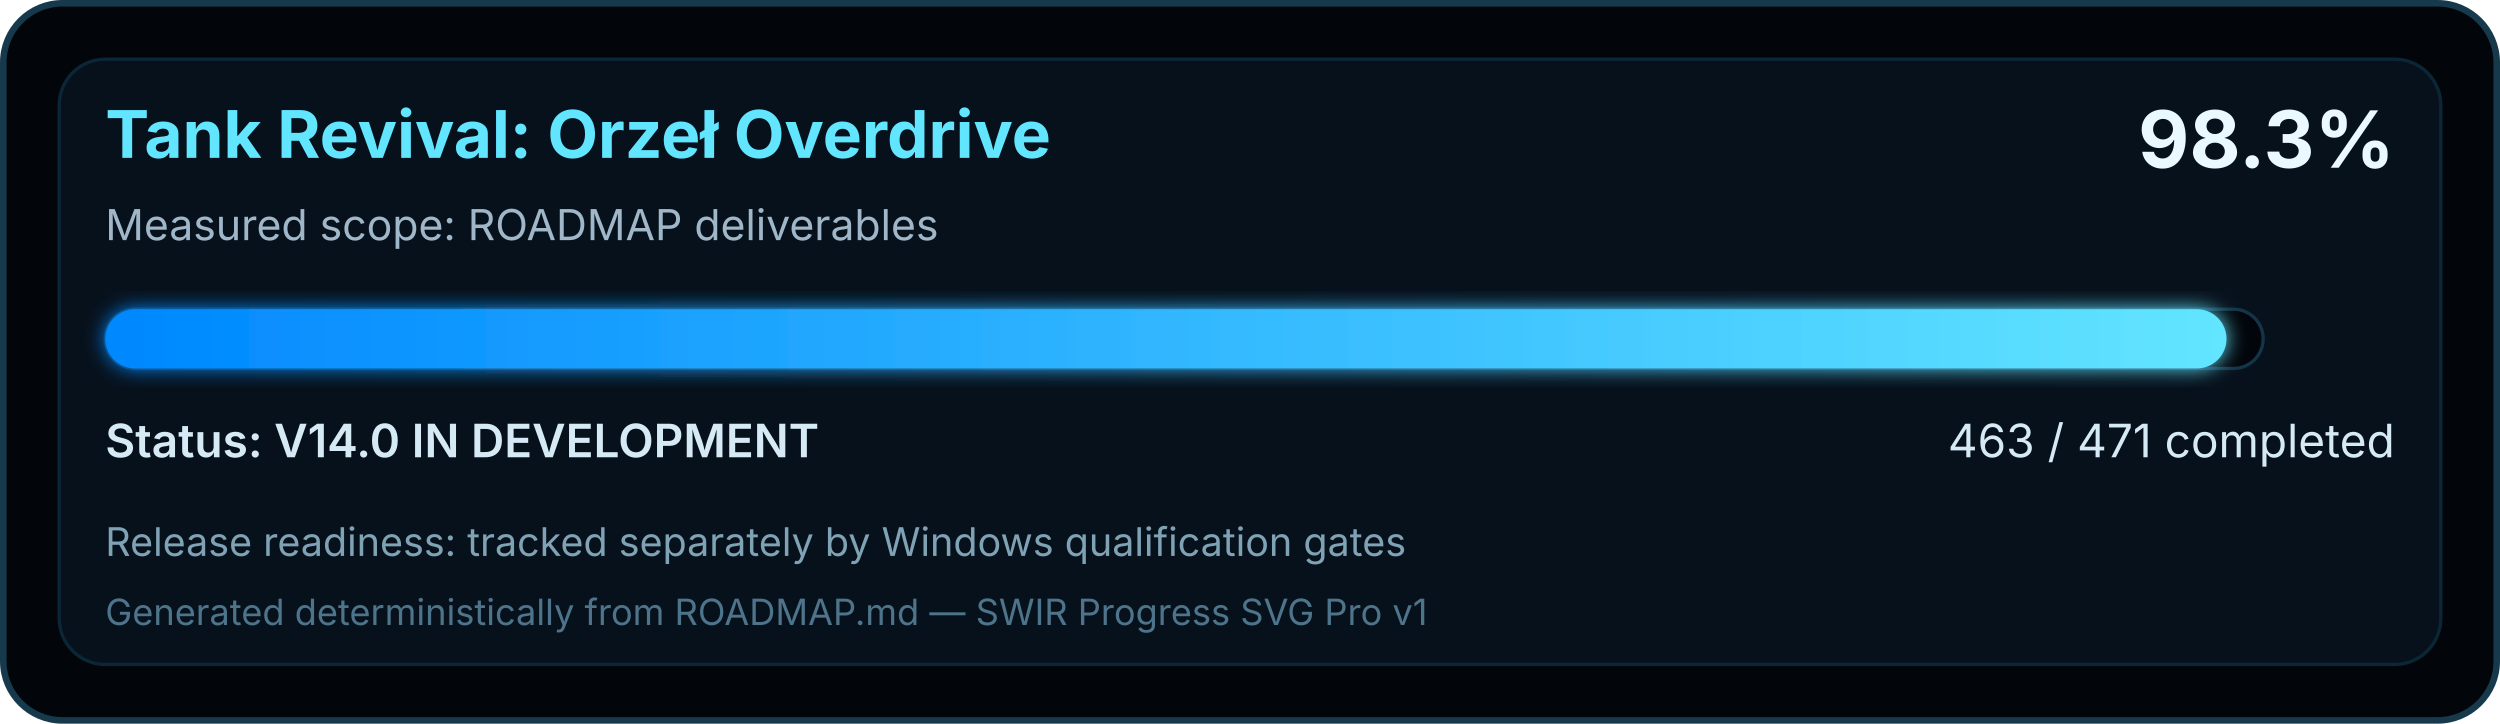
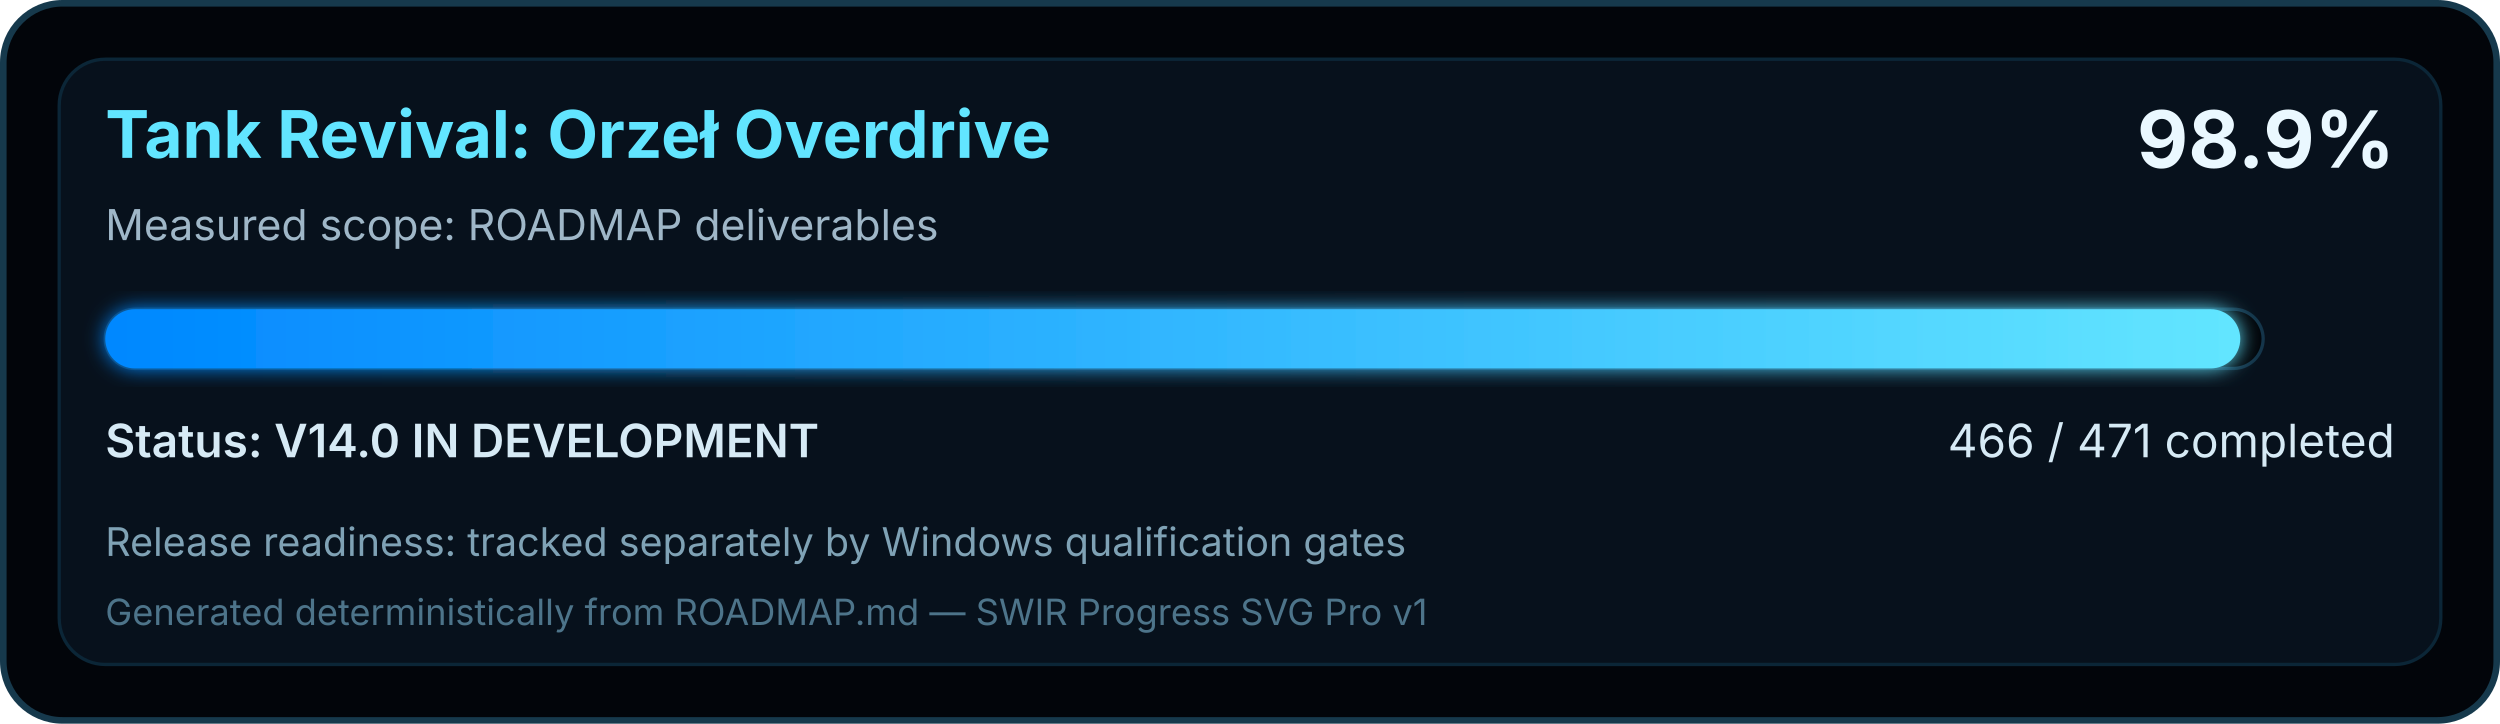
<svg xmlns="http://www.w3.org/2000/svg" width="760" height="220" viewBox="0 0 760 220" role="img" aria-labelledby="title desc">
  <defs>
    <linearGradient id="swirProgress" x1="0" y1="0" x2="1" y2="0">
      <stop offset="0" stop-color="#0088FF" />
      <stop offset="1" stop-color="#62E5FF" />
    </linearGradient>
    <filter id="softGlow" x="-10%" y="-30%" width="120%" height="160%">
      <feGaussianBlur stdDeviation="3" result="blur" />
      <feMerge>
        <feMergeNode in="blur" />
        <feMergeNode in="SourceGraphic" />
      </feMerge>
    </filter>
  </defs>
  <rect x="1" y="1" width="758" height="218" rx="18" fill="#02050A" stroke="#16394C" stroke-width="2" />
  <rect x="18" y="18" width="724" height="184" rx="14" fill="#07111C" stroke="#0B2637" />
  <text x="32" y="48" fill="#62E5FF" font-family="Segoe UI, Inter, Arial, sans-serif" font-size="20" font-weight="700">Tank Revival: Orzeł Overdrive</text>
  <text x="32" y="73" fill="#9FB7C8" font-family="Segoe UI, Inter, Arial, sans-serif" font-size="13">Measured scope: ROADMAP deliverables</text>
-   <text x="728" y="51" text-anchor="end" fill="#EAF8FF" font-family="Segoe UI, Inter, Arial, sans-serif" font-size="24" font-weight="700">98.3%</text>
+   <text x="728" y="51" text-anchor="end" fill="#EAF8FF" font-family="Segoe UI, Inter, Arial, sans-serif" font-size="24" font-weight="700">98.9%</text>
  <rect x="32" y="94" width="656" height="18" rx="9" fill="#02050A" stroke="#143449" />
-   <rect x="32" y="94" width="644.86" height="18" rx="9" fill="url(#swirProgress)" filter="url(#softGlow)" />
+   <rect x="32" y="94" width="649.04" height="18" rx="9" fill="url(#swirProgress)" filter="url(#softGlow)" />
  <text x="32" y="139" fill="#D6EAF5" font-family="Segoe UI, Inter, Arial, sans-serif" font-size="14" font-weight="600">Status: V14.0 IN DEVELOPMENT</text>
-   <text x="728" y="139" text-anchor="end" fill="#D6EAF5" font-family="Segoe UI, Inter, Arial, sans-serif" font-size="14">463 / 471 completed</text>
+   <text x="728" y="139" text-anchor="end" fill="#D6EAF5" font-family="Segoe UI, Inter, Arial, sans-serif" font-size="14">466 / 471 completed</text>
  <text x="32" y="169" fill="#7FA2B5" font-family="Segoe UI, Inter, Arial, sans-serif" font-size="12">Release readiness: tracked separately by Windows qualification gates</text>
  <text x="32" y="190" fill="#4D748A" font-family="Segoe UI, Inter, Arial, sans-serif" font-size="11">Generated deterministically from ROADMAP.md — SWIR Progress SVG Pro v1</text>
</svg>
